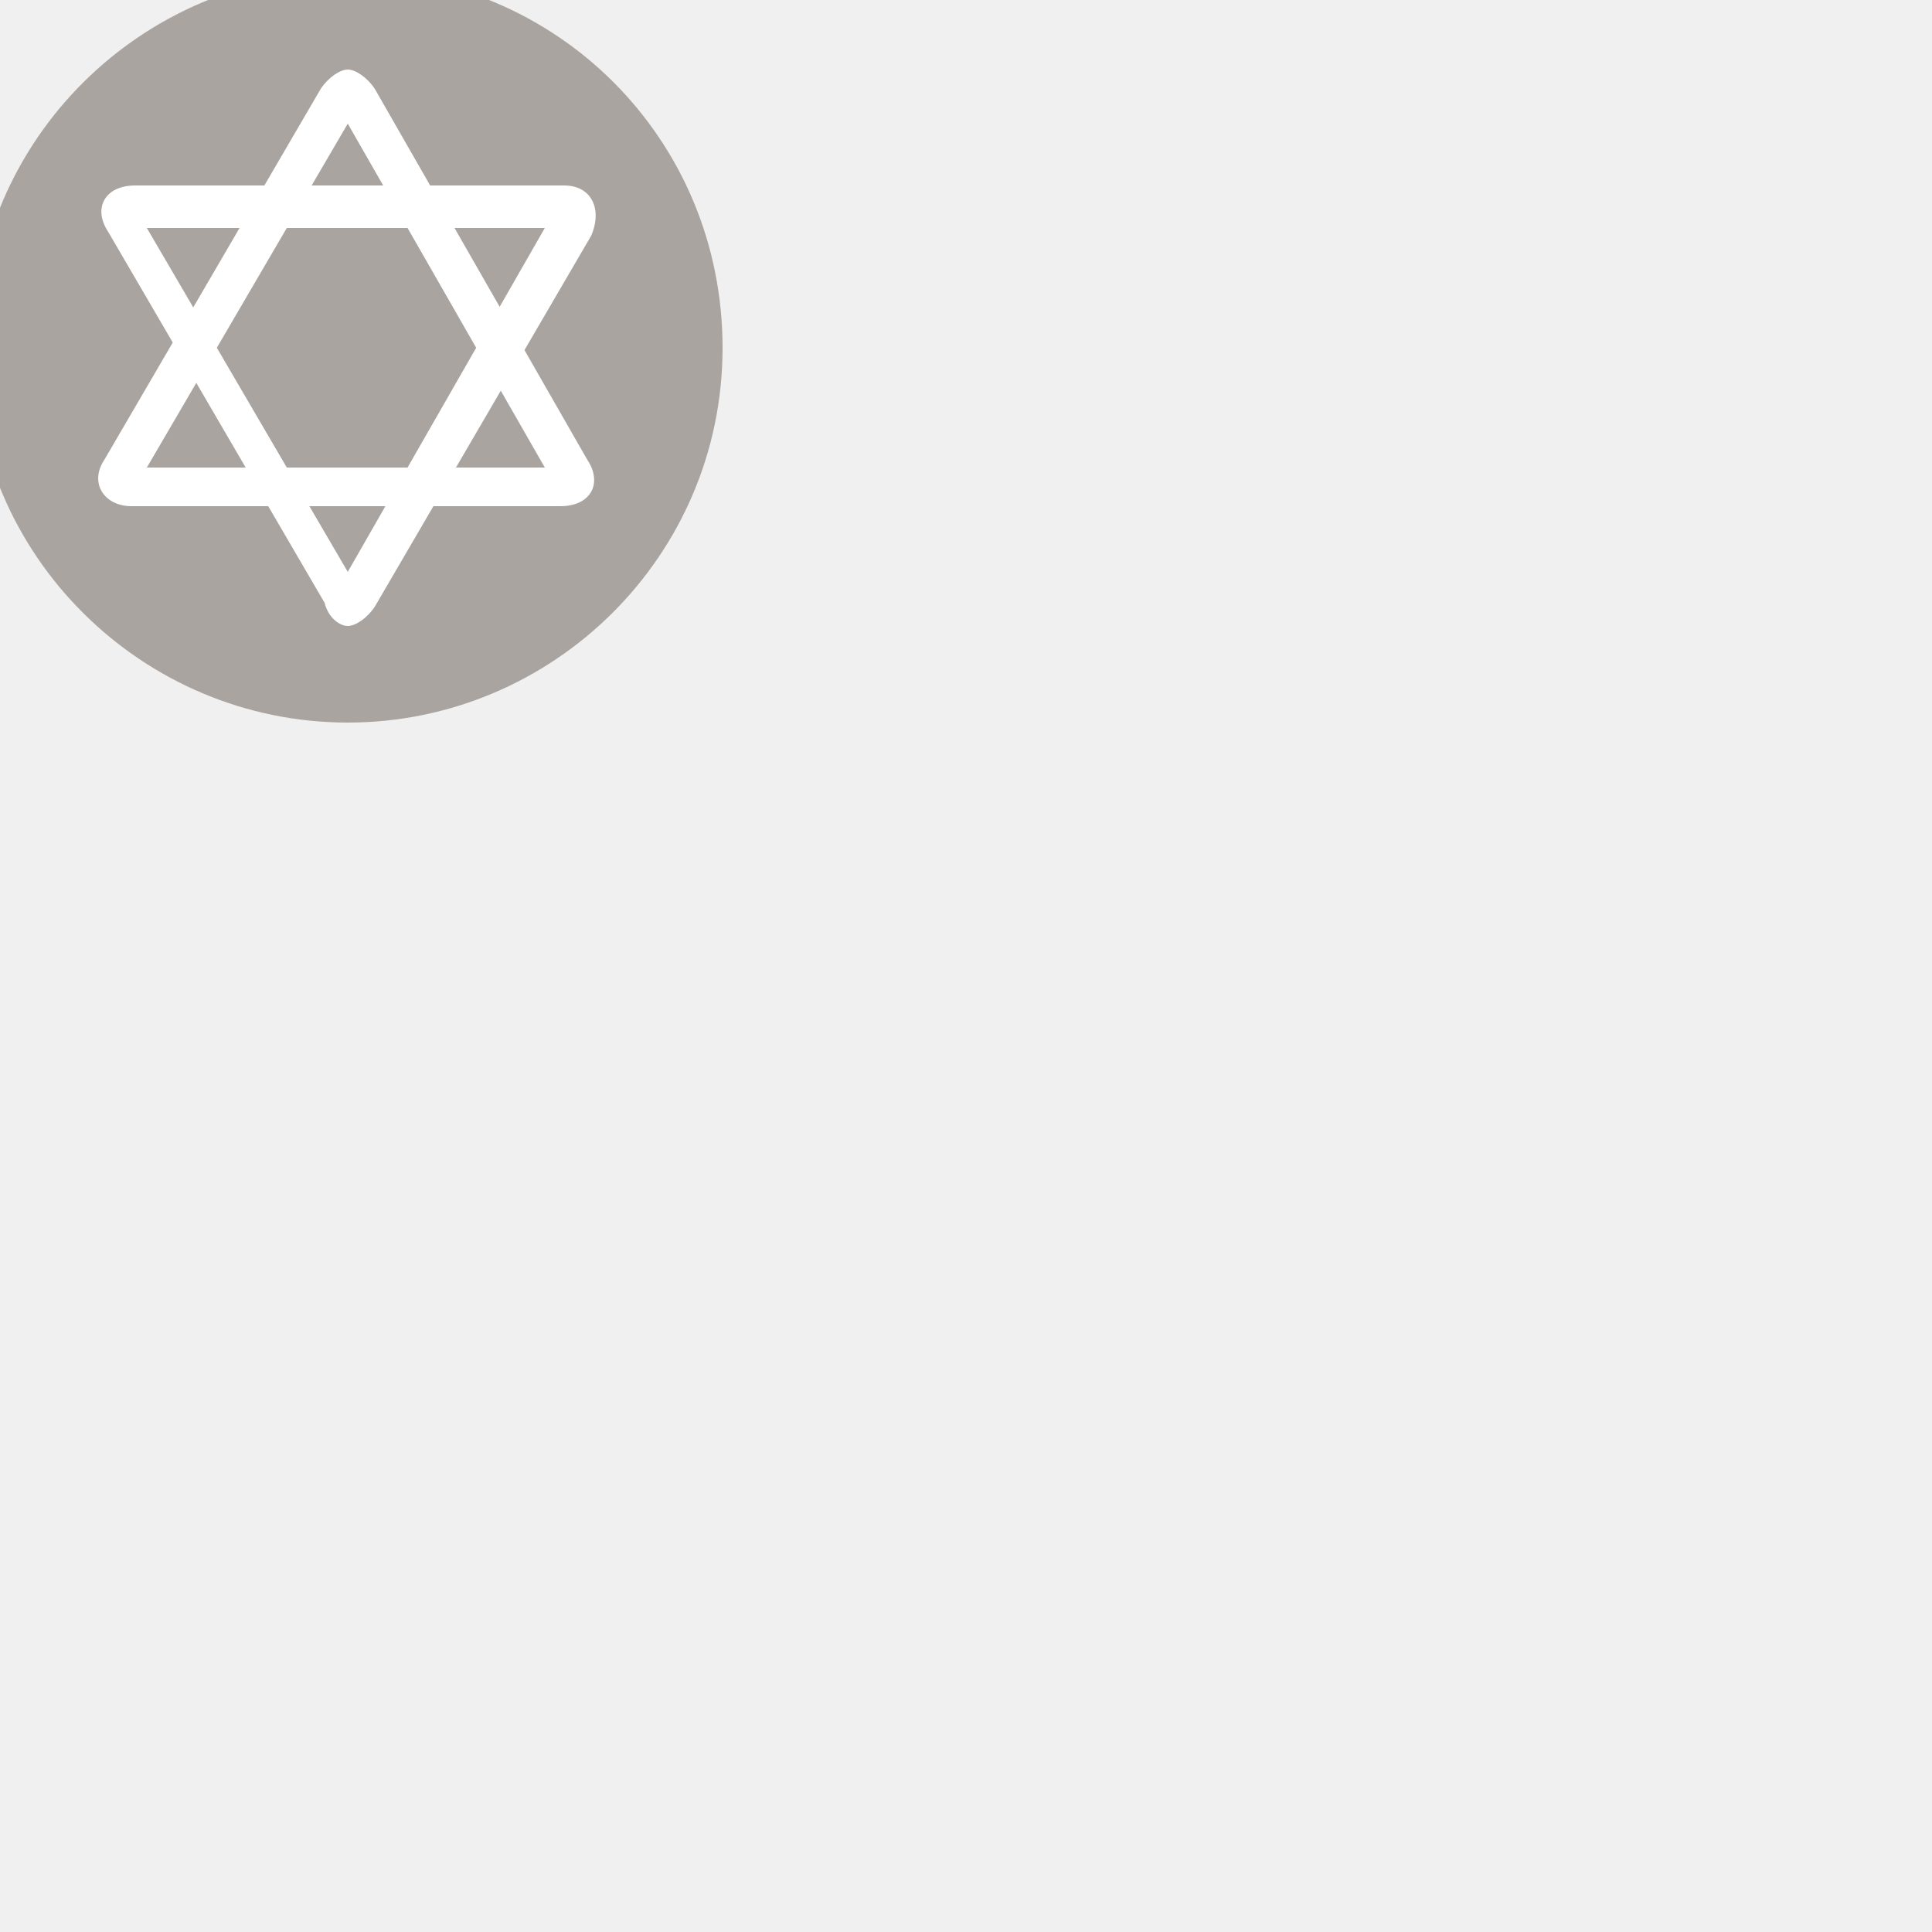
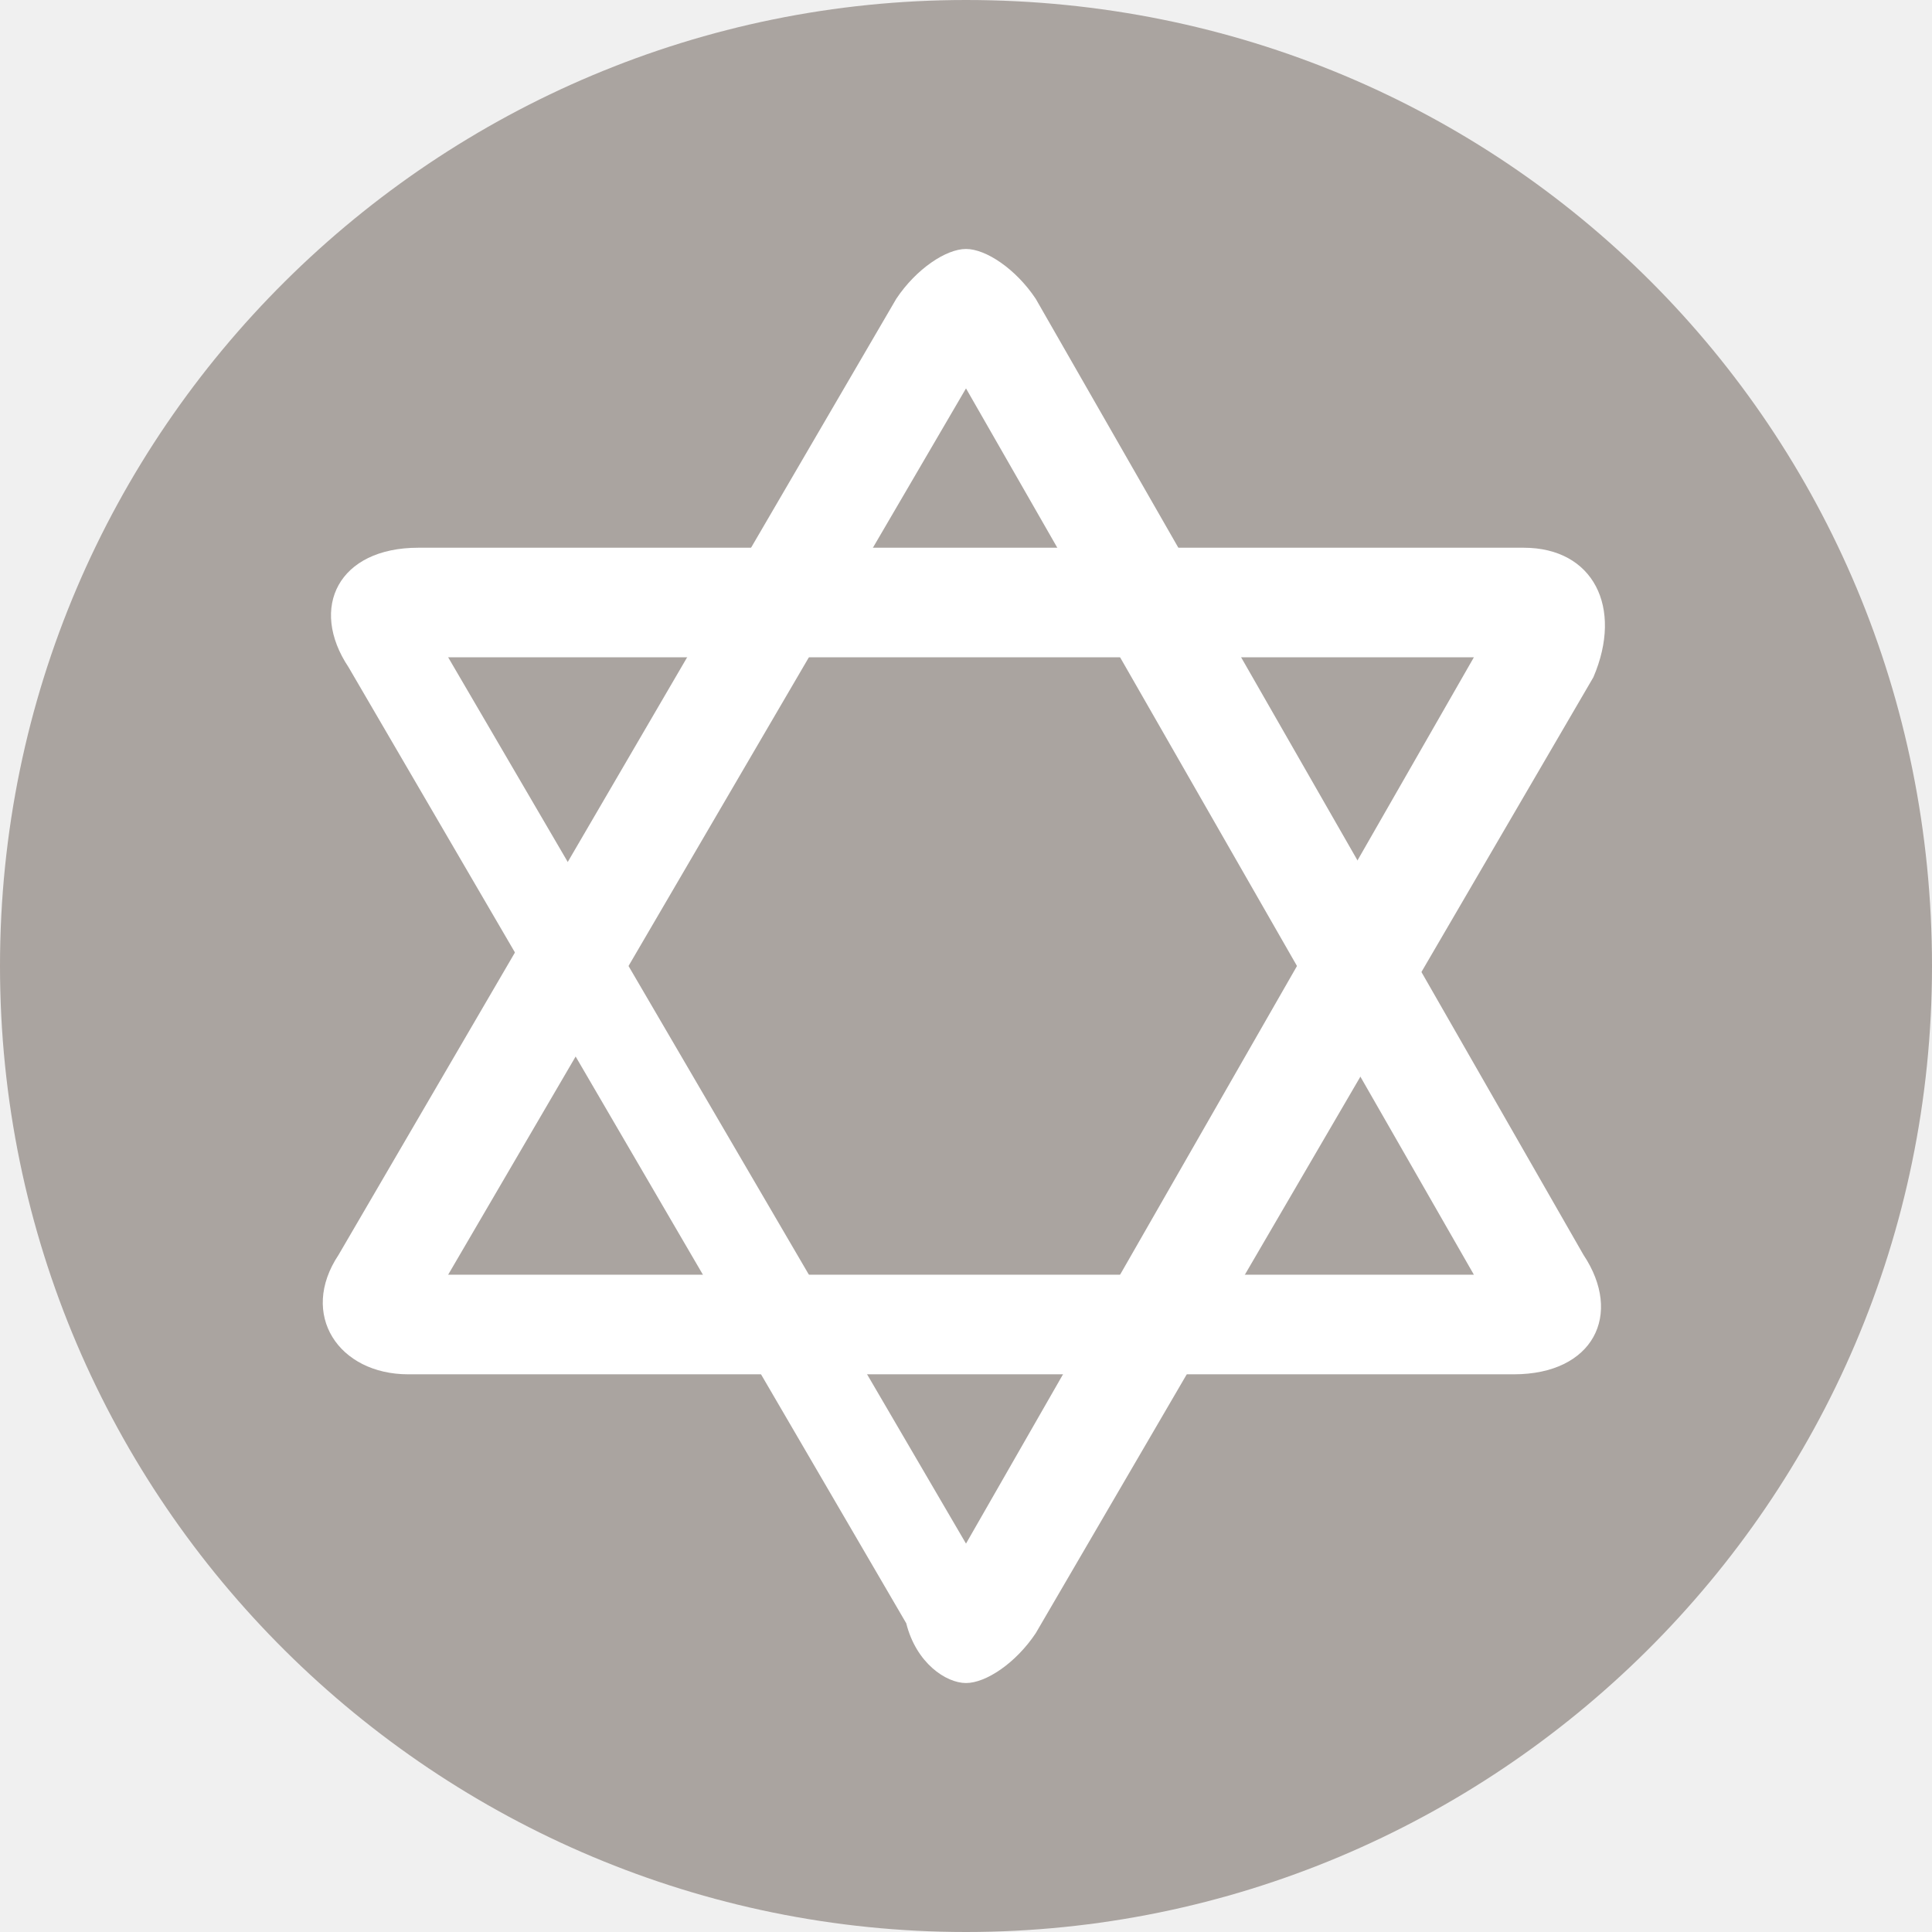
- <svg xmlns="http://www.w3.org/2000/svg" version="1.1" id="Layer_1" x="0px" y="0px" viewBox="0 0 50 50" enable-background="new 0 0 50 50" xml:space="preserve">
-   <path opacity="0.8" fill="#99918C" enable-background="new    " d="M9-0.7c5.4,0,9.7,4.3,9.7,9.7s-4.4,9.7-9.7,9.7S-0.7,14.4-0.7,9  S3.7-0.7,9-0.7" />
+ <svg xmlns="http://www.w3.org/2000/svg" version="1.1" id="Layer_1" x="0px" y="0px" viewBox="0 0 19.4 19.4" enable-background="new 0 0 19.4 19.4" xml:space="preserve">
+   <path opacity="0.8" fill="#99918C" enable-background="new    " d="M9.7,0c5.4,0,9.7,4.3,9.7,9.7s-4.4,9.7-9.7,9.7S0,15.1,0,9.7  S4.4,0,9.7,0" />
  <g>
-     <path fill="#FFFFFF" d="M9,3.2l5.1,8.9H3.8L9,3.2 M9,1.8C8.8,1.8,8.5,2,8.3,2.3l-5.6,9.6c-0.4,0.6,0,1.2,0.7,1.2h11.1   c0.8,0,1.1-0.6,0.7-1.2L9.7,2.3C9.5,2,9.2,1.8,9,1.8L9,1.8z" />
-     <path fill="#FFFFFF" d="M14.1,5.9L9,14.8L3.8,5.9H14.1 M14.6,4.8H3.5c-0.8,0-1.1,0.6-0.7,1.2l5.6,9.6C8.5,16,8.8,16.2,9,16.2   s0.5-0.2,0.7-0.5l5.6-9.6C15.6,5.4,15.3,4.8,14.6,4.8L14.6,4.8z" />
+     <path fill="#FFFFFF" d="M9.7,3.9l5.1,8.9H4.5L9.7,3.9 M9.7,2.5C9.5,2.5,9.2,2.7,9,3l-5.6,9.6c-0.4,0.6,0,1.2,0.7,1.2h11.1   c0.8,0,1.1-0.6,0.7-1.2L10.4,3C10.2,2.7,9.9,2.5,9.7,2.5L9.7,2.5z" />
+     <path fill="#FFFFFF" d="M14.8,6.6l-5.1,8.9L4.5,6.6H14.8 M15.3,5.5H4.2c-0.8,0-1.1,0.6-0.7,1.2l5.6,9.6c0.1,0.4,0.4,0.6,0.6,0.6   s0.5-0.2,0.7-0.5L16,6.8C16.3,6.1,16,5.5,15.3,5.5L15.3,5.5z" />
  </g>
</svg>
